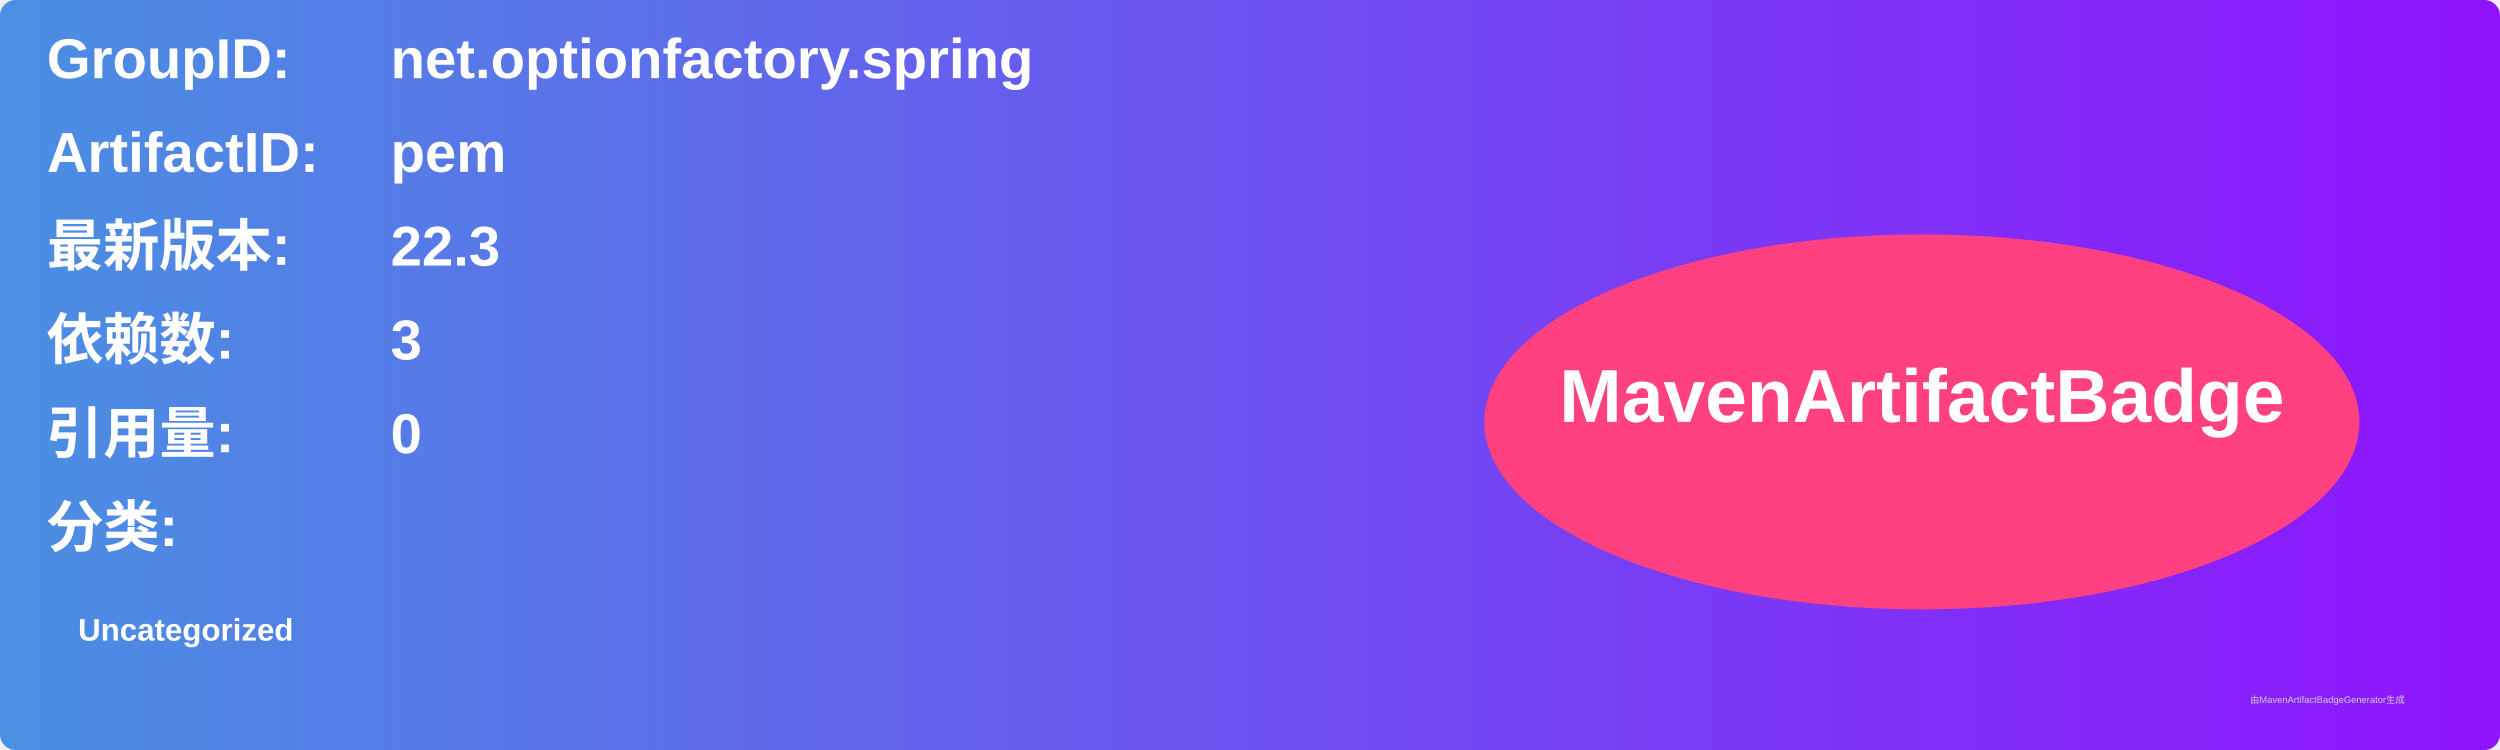
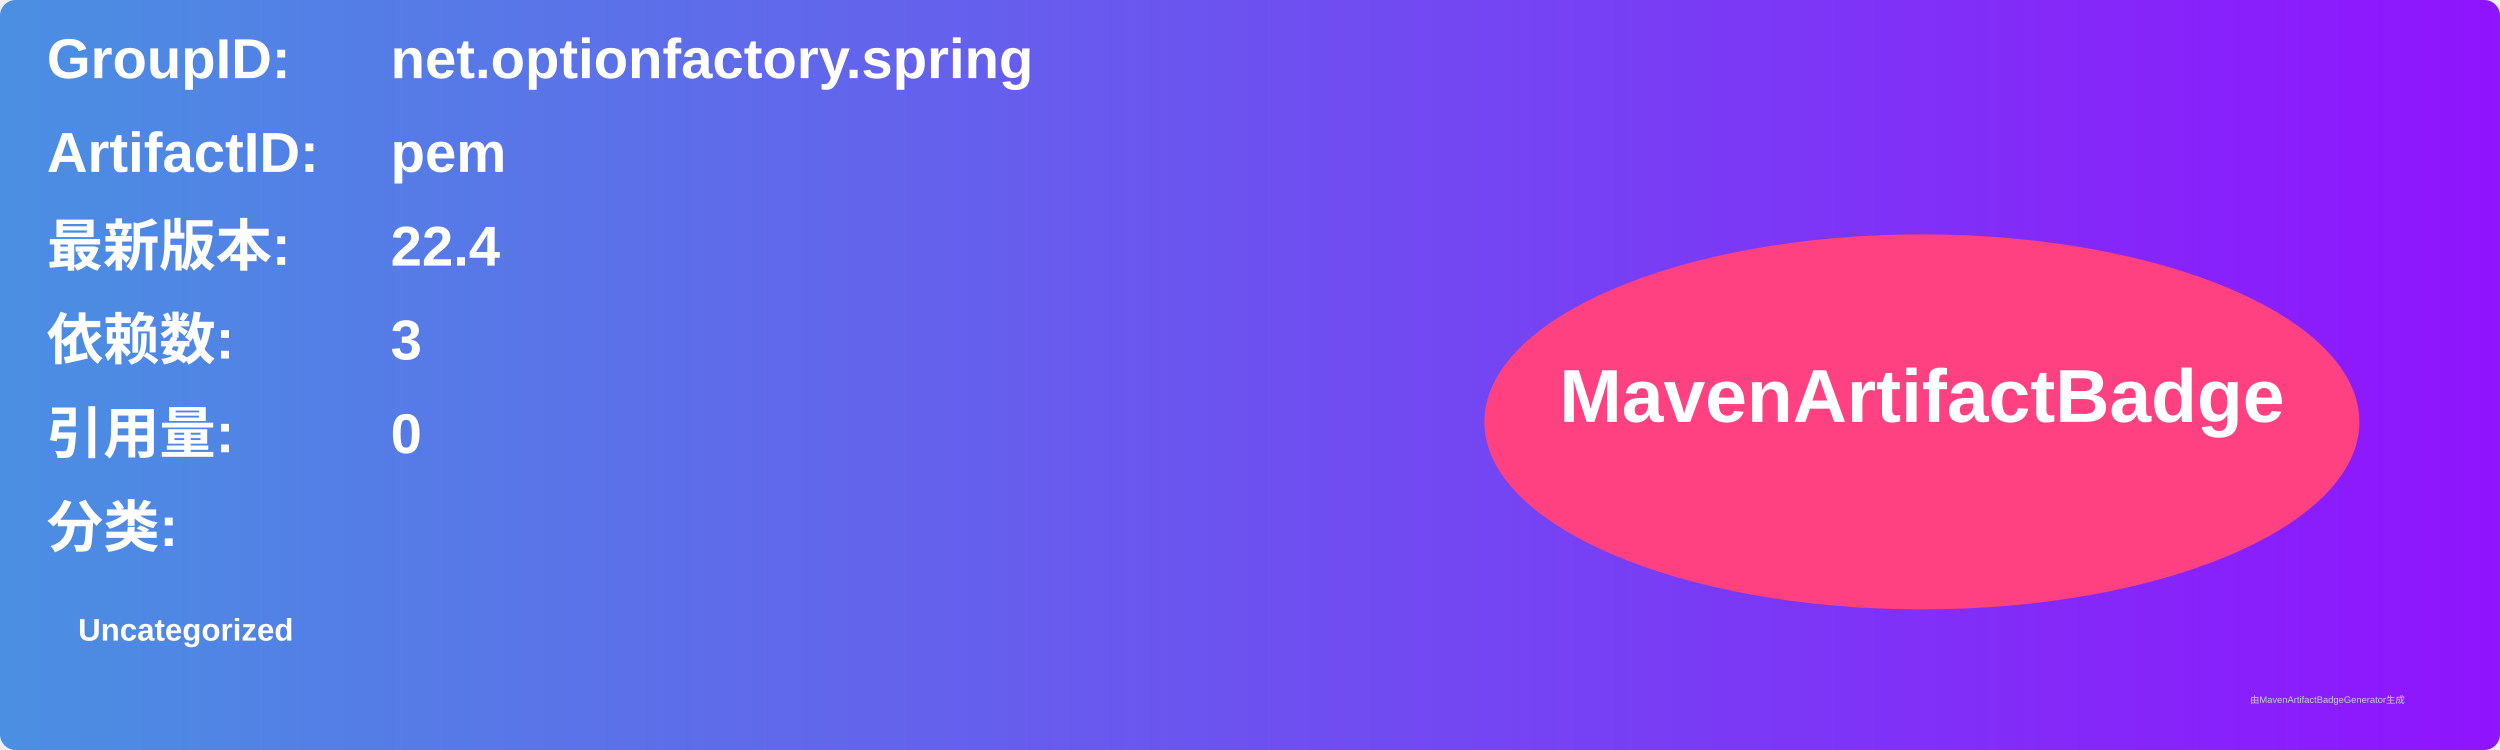
<svg xmlns="http://www.w3.org/2000/svg" width="800" height="240" viewBox="0 0 800 240">
  <linearGradient id="grad" x1="0%" y1="0%" x2="100%" y2="0%">
    <stop offset="0%" stop-color="#4a90e2" />
    <stop offset="100%" stop-color="#9013fe" />
  </linearGradient>
  <rect width="100%" height="100%" rx="5" ry="5" fill="url(#grad)" />
  <g transform="translate(15, 15)">
    <text x="0" y="10" font-family="Arial" font-size="18" fill="white" font-weight="bold" width="260">GroupID:</text>
    <text x="110" y="10" font-family="Arial" font-size="18" fill="white" font-weight="bold" width="460">net.optionfactory.spring</text>
    <text x="0" y="40" font-family="Arial" font-size="18" fill="white" font-weight="bold" width="260">ArtifactID:</text>
    <text x="110" y="40" font-family="Arial" font-size="18" fill="white" font-weight="bold" width="460">pem</text>
    <text x="0" y="70" font-family="Arial" font-size="18" fill="white" font-weight="bold">最新版本:</text>
    <text x="110" y="70" font-family="Arial" font-size="18" fill="white" font-weight="bold">
-       <tspan font-weight="bold">22.3</tspan>
+       <tspan font-weight="bold">22.4</tspan>
    </text>
    <text x="0" y="100" font-family="Arial" font-size="18" fill="white" font-weight="bold">依赖数: </text>
    <text x="110" y="100" font-family="Arial" font-size="18" fill="white">
      <tspan font-weight="bold">3</tspan>
    </text>
    <text x="0" y="130" font-family="Arial" font-size="18" fill="white" font-weight="bold">引用量: </text>
    <text x="110" y="130" font-family="Arial" font-size="18" fill="white">
      <tspan font-weight="bold">0</tspan>
    </text>
    <text x="0" y="160" font-family="Arial" font-size="18" fill="white" font-weight="bold">分类:</text>
    <text x="10" y="190" font-family="Arial" font-size="10" fill="white">
      <tspan font-weight="bold">Uncategorized</tspan>
    </text>
    <ellipse cx="600" cy="120" rx="140" ry="60" fill="#ff4081" />
    <text x="600" y="120" text-anchor="middle" font-family="Arial" font-size="24" fill="white" font-weight="bold">MavenArtifactBadge</text>
  </g>
  <text x="720" y="225" font-family="Arial" font-size="3" fill="#d0d0d0">由MavenArtifactBadgeGenerator生成</text>
</svg>
